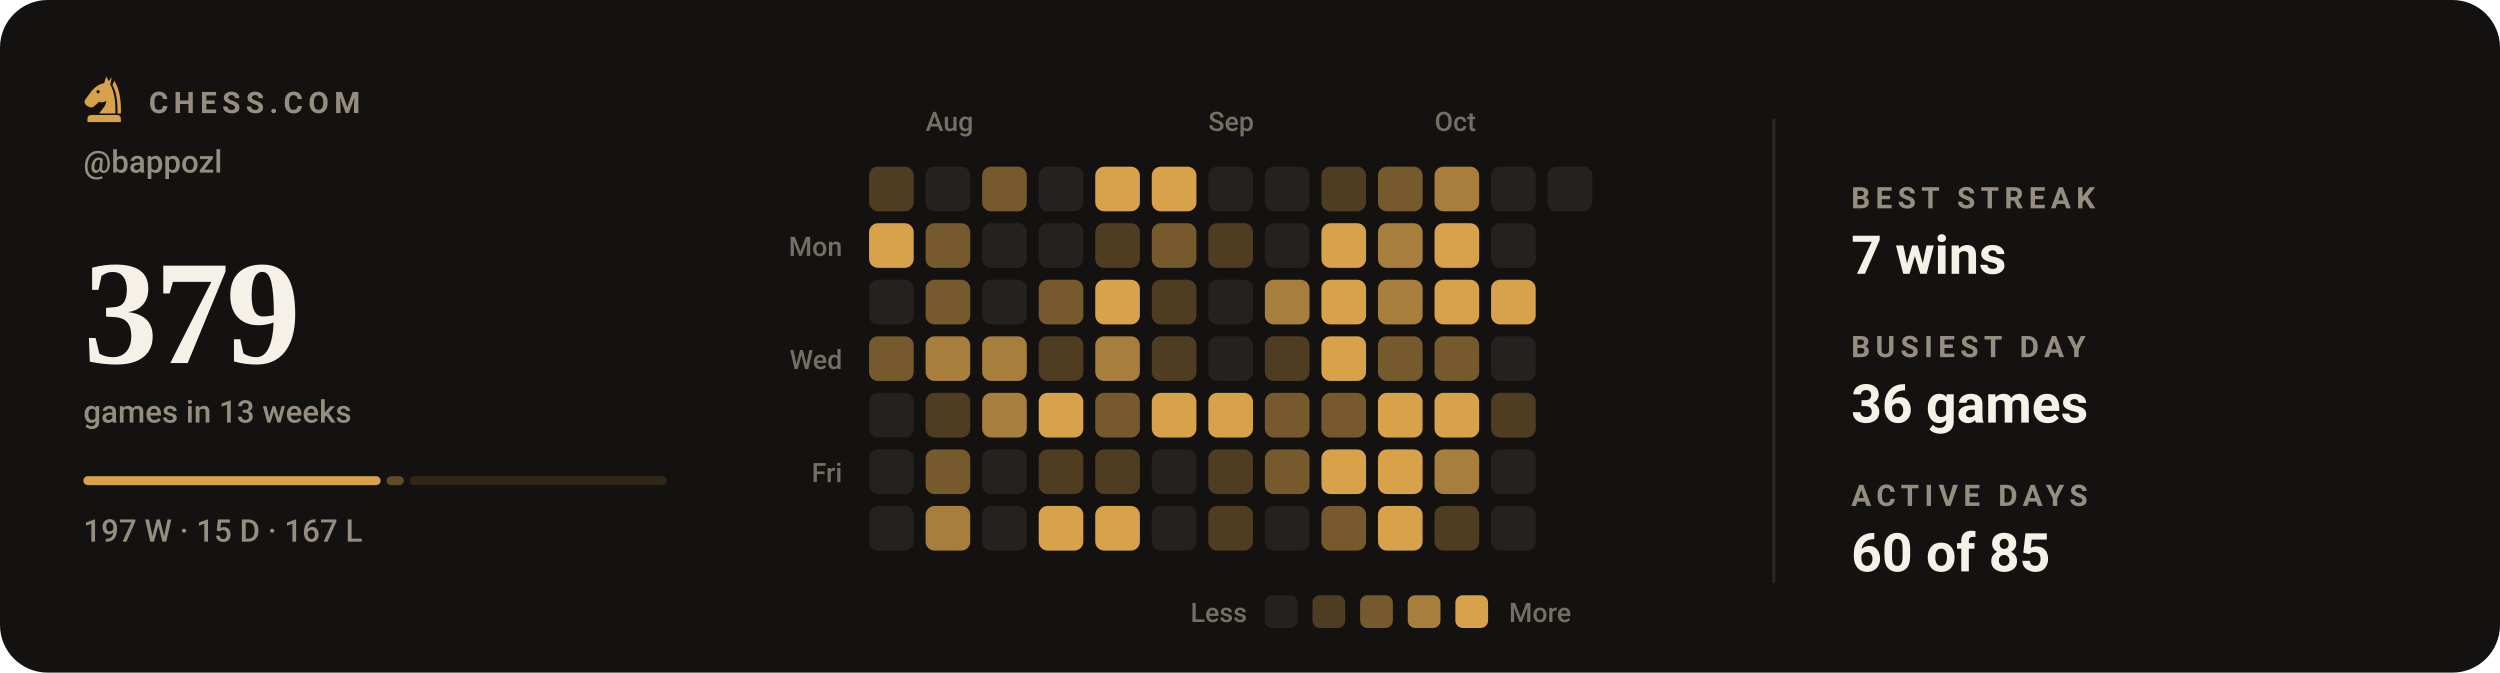
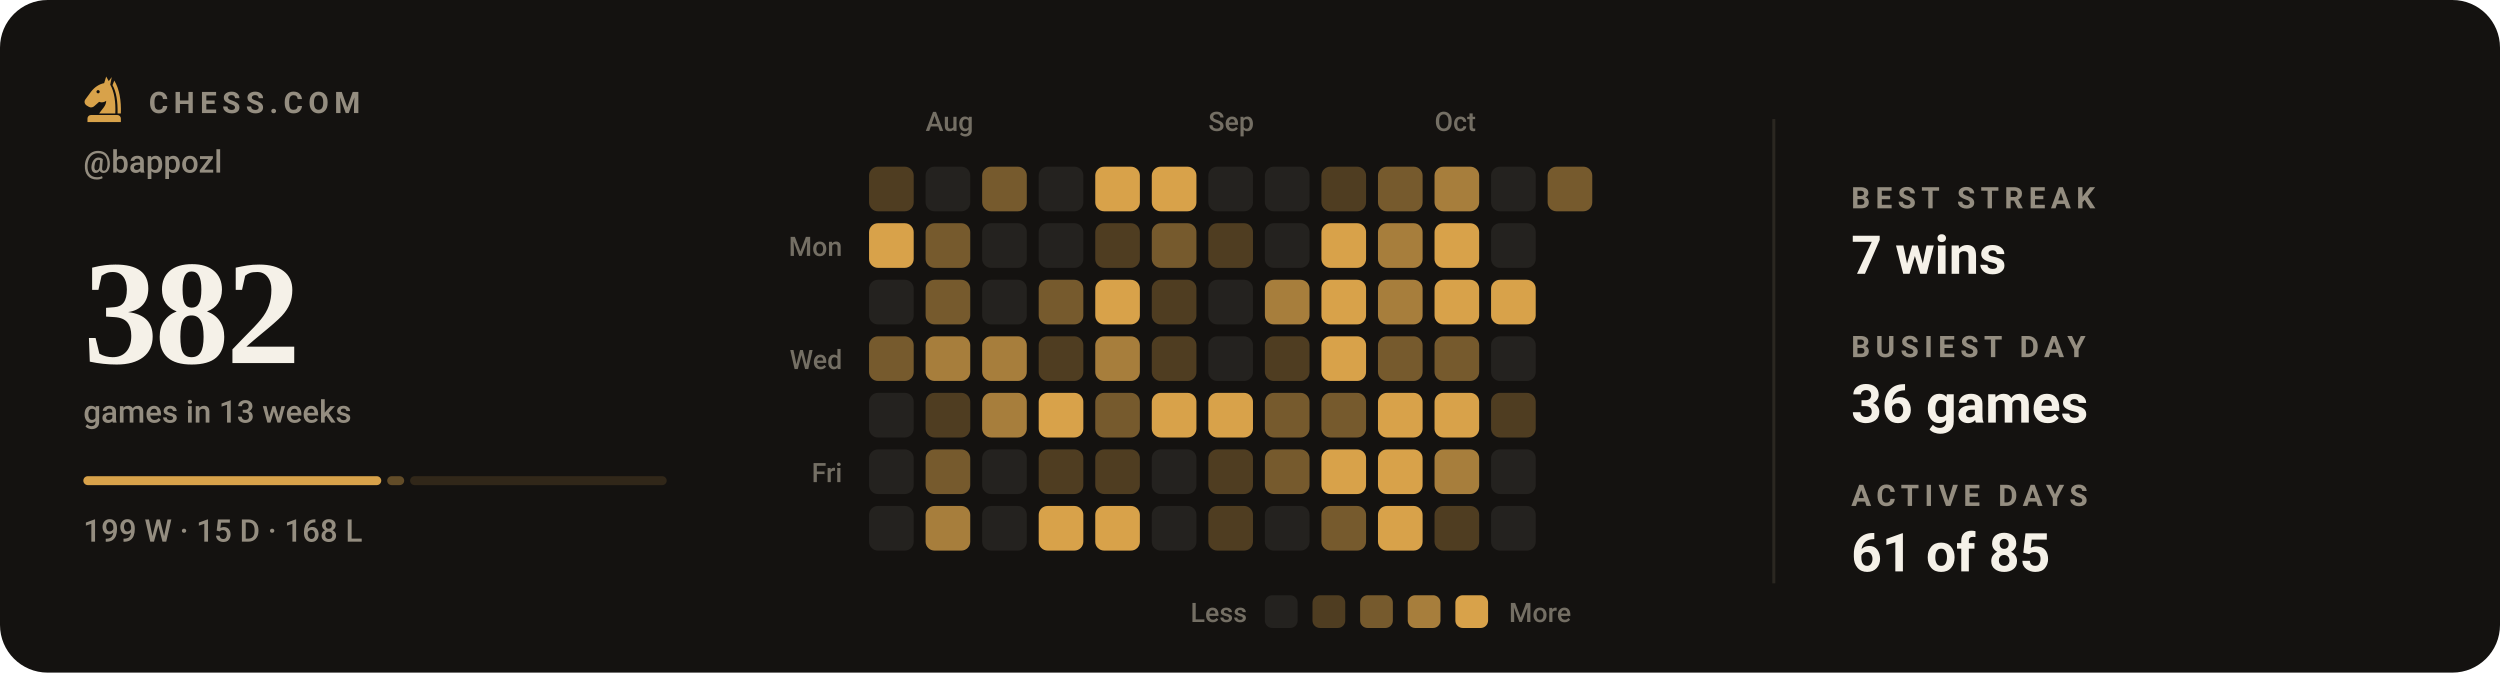
- <svg xmlns="http://www.w3.org/2000/svg" viewBox="0 0 840 226" width="840" height="226" role="img" aria-label="Chess.com activity for bappozl: 379 games in the last 13 weeks">
+ <svg xmlns="http://www.w3.org/2000/svg" viewBox="0 0 840 226" width="840" height="226" role="img" aria-label="Chess.com activity for bappozl: 382 games in the last 13 weeks">
  <style>svg{font-family:-apple-system,BlinkMacSystemFont,'Segoe UI',Roboto,'Helvetica Neue',Arial,sans-serif}text{fill:#f5f1e8;white-space:pre}.bg{fill:#141210}.acc{fill:#d8a24a}.win{fill:#1baf7a}.draw{fill:#8b8f96}.loss{fill:#d03b3b}.lbl{font-size:10px;font-weight:600;letter-spacing:.18em;fill:#948d80}.cap{font-size:10.5px;font-weight:500;fill:#948d80}.num{font-family:Georgia,'Times New Roman',Times,serif;font-weight:700;letter-spacing:-.02em}.tick{font-size:9px;font-weight:500;fill:#948d80;opacity:.75}.dl{font-size:10px;font-weight:600}.rule{stroke:#2b2721;stroke-width:1;fill:none}.grid{stroke:#2b2721;stroke-width:1;fill:none;opacity:.7}.ln{fill:none;stroke:#d8a24a;stroke-width:2;stroke-linecap:round;stroke-linejoin:round}.ring{stroke:#141210;stroke-width:2}.hollow{fill:none;stroke-width:1.5}.sq{fill:#f5f1e8;opacity:.035}</style>
  <rect class="bg" width="840" height="226" rx="16" />
  <g class="acc" transform="translate(26.5,24.7) scale(0.17)">
    <path fill-rule="evenodd" d="M54 6L50 19C40 21 31 27 24 36L13 51C10 55 11 60 15 63L20 66C24 68 28 67 31 64L40 56C45 58 50 57 54 54C54 64 46 70 40 79H72C73 56 70 36 62 22L65 7L59 15zM41.2 36a3.2 3.2 0 1 0-6.4 0 3.2 3.2 0 1 0 6.4 0z" />
    <path d="M70 14C80 30 84 54 83 79H76.5C77 55 74 36 66.5 23z" />
    <path d="M24 82h52a7 7 0 0 1 7 7v7H17v-7a7 7 0 0 1 7-7z" />
  </g>
  <text class="lbl" x="50" y="38">CHESS.COM</text>
  <text class="cap" x="28" y="58">@bappozl</text>
-   <text class="num" x="28" y="122" style="font-size:50px">379</text>
+   <text class="num" x="28" y="122" style="font-size:50px">382</text>
  <text class="cap" x="28" y="142">games in 13 weeks</text>
-   <rect x="28.0" y="160" width="99.9" height="3" rx="1.5" fill="#d8a24a" opacity="1" />
-   <rect x="129.9" y="160" width="5.8" height="3" rx="1.5" fill="#d8a24a" opacity="0.4" />
-   <rect x="137.6" y="160" width="86.4" height="3" rx="1.5" fill="#d8a24a" opacity="0.15" />
-   <text class="cap" x="28" y="182">197 W · 15 D · 167 L</text>
+   <rect x="28.0" y="160" width="100.1" height="3" rx="1.5" fill="#d8a24a" opacity="1" />
+   <rect x="130.1" y="160" width="5.7" height="3" rx="1.5" fill="#d8a24a" opacity="0.4" />
+   <rect x="137.8" y="160" width="86.2" height="3" rx="1.5" fill="#d8a24a" opacity="0.15" />
+   <text class="cap" x="28" y="182">199 W · 15 D · 168 L</text>
  <text class="tick" x="311" y="44">Aug</text>
  <text class="tick" x="406" y="44">Sep</text>
  <text class="tick" x="482" y="44">Oct</text>
  <text class="tick" x="283" y="86" text-anchor="end">Mon</text>
  <text class="tick" x="283" y="124" text-anchor="end">Wed</text>
  <text class="tick" x="283" y="162" text-anchor="end">Fri</text>
  <rect x="292" y="56" width="15" height="15" rx="3" fill="#4f3d21" />
  <rect x="292" y="75" width="15" height="15" rx="3" fill="#d8a24a" />
  <rect x="292" y="94" width="15" height="15" rx="3" fill="#24221f" />
  <rect x="292" y="113" width="15" height="15" rx="3" fill="#765a2d" />
  <rect x="292" y="132" width="15" height="15" rx="3" fill="#24221f" />
  <rect x="292" y="151" width="15" height="15" rx="3" fill="#24221f" />
  <rect x="292" y="170" width="15" height="15" rx="3" fill="#24221f" />
  <rect x="311" y="56" width="15" height="15" rx="3" fill="#24221f" />
  <rect x="311" y="75" width="15" height="15" rx="3" fill="#765a2d" />
  <rect x="311" y="94" width="15" height="15" rx="3" fill="#765a2d" />
  <rect x="311" y="113" width="15" height="15" rx="3" fill="#a77e3c" />
  <rect x="311" y="132" width="15" height="15" rx="3" fill="#4f3d21" />
  <rect x="311" y="151" width="15" height="15" rx="3" fill="#765a2d" />
  <rect x="311" y="170" width="15" height="15" rx="3" fill="#a77e3c" />
  <rect x="330" y="56" width="15" height="15" rx="3" fill="#765a2d" />
  <rect x="330" y="75" width="15" height="15" rx="3" fill="#24221f" />
  <rect x="330" y="94" width="15" height="15" rx="3" fill="#24221f" />
  <rect x="330" y="113" width="15" height="15" rx="3" fill="#a77e3c" />
  <rect x="330" y="132" width="15" height="15" rx="3" fill="#a77e3c" />
  <rect x="330" y="151" width="15" height="15" rx="3" fill="#24221f" />
  <rect x="330" y="170" width="15" height="15" rx="3" fill="#24221f" />
  <rect x="349" y="56" width="15" height="15" rx="3" fill="#24221f" />
  <rect x="349" y="75" width="15" height="15" rx="3" fill="#24221f" />
  <rect x="349" y="94" width="15" height="15" rx="3" fill="#765a2d" />
  <rect x="349" y="113" width="15" height="15" rx="3" fill="#4f3d21" />
  <rect x="349" y="132" width="15" height="15" rx="3" fill="#d8a24a" />
  <rect x="349" y="151" width="15" height="15" rx="3" fill="#4f3d21" />
  <rect x="349" y="170" width="15" height="15" rx="3" fill="#d8a24a" />
  <rect x="368" y="56" width="15" height="15" rx="3" fill="#d8a24a" />
  <rect x="368" y="75" width="15" height="15" rx="3" fill="#4f3d21" />
  <rect x="368" y="94" width="15" height="15" rx="3" fill="#d8a24a" />
  <rect x="368" y="113" width="15" height="15" rx="3" fill="#a77e3c" />
  <rect x="368" y="132" width="15" height="15" rx="3" fill="#765a2d" />
  <rect x="368" y="151" width="15" height="15" rx="3" fill="#4f3d21" />
  <rect x="368" y="170" width="15" height="15" rx="3" fill="#d8a24a" />
  <rect x="387" y="56" width="15" height="15" rx="3" fill="#d8a24a" />
  <rect x="387" y="75" width="15" height="15" rx="3" fill="#765a2d" />
  <rect x="387" y="94" width="15" height="15" rx="3" fill="#4f3d21" />
  <rect x="387" y="113" width="15" height="15" rx="3" fill="#4f3d21" />
  <rect x="387" y="132" width="15" height="15" rx="3" fill="#d8a24a" />
  <rect x="387" y="151" width="15" height="15" rx="3" fill="#24221f" />
  <rect x="387" y="170" width="15" height="15" rx="3" fill="#24221f" />
  <rect x="406" y="56" width="15" height="15" rx="3" fill="#24221f" />
  <rect x="406" y="75" width="15" height="15" rx="3" fill="#4f3d21" />
  <rect x="406" y="94" width="15" height="15" rx="3" fill="#24221f" />
  <rect x="406" y="113" width="15" height="15" rx="3" fill="#24221f" />
  <rect x="406" y="132" width="15" height="15" rx="3" fill="#d8a24a" />
  <rect x="406" y="151" width="15" height="15" rx="3" fill="#4f3d21" />
  <rect x="406" y="170" width="15" height="15" rx="3" fill="#4f3d21" />
  <rect x="425" y="56" width="15" height="15" rx="3" fill="#24221f" />
  <rect x="425" y="75" width="15" height="15" rx="3" fill="#24221f" />
  <rect x="425" y="94" width="15" height="15" rx="3" fill="#a77e3c" />
  <rect x="425" y="113" width="15" height="15" rx="3" fill="#4f3d21" />
  <rect x="425" y="132" width="15" height="15" rx="3" fill="#765a2d" />
  <rect x="425" y="151" width="15" height="15" rx="3" fill="#765a2d" />
  <rect x="425" y="170" width="15" height="15" rx="3" fill="#24221f" />
  <rect x="444" y="56" width="15" height="15" rx="3" fill="#4f3d21" />
  <rect x="444" y="75" width="15" height="15" rx="3" fill="#d8a24a" />
  <rect x="444" y="94" width="15" height="15" rx="3" fill="#d8a24a" />
  <rect x="444" y="113" width="15" height="15" rx="3" fill="#d8a24a" />
  <rect x="444" y="132" width="15" height="15" rx="3" fill="#765a2d" />
  <rect x="444" y="151" width="15" height="15" rx="3" fill="#d8a24a" />
  <rect x="444" y="170" width="15" height="15" rx="3" fill="#765a2d" />
  <rect x="463" y="56" width="15" height="15" rx="3" fill="#765a2d" />
  <rect x="463" y="75" width="15" height="15" rx="3" fill="#a77e3c" />
  <rect x="463" y="94" width="15" height="15" rx="3" fill="#a77e3c" />
  <rect x="463" y="113" width="15" height="15" rx="3" fill="#765a2d" />
  <rect x="463" y="132" width="15" height="15" rx="3" fill="#d8a24a" />
  <rect x="463" y="151" width="15" height="15" rx="3" fill="#d8a24a" />
  <rect x="463" y="170" width="15" height="15" rx="3" fill="#d8a24a" />
  <rect x="482" y="56" width="15" height="15" rx="3" fill="#a77e3c" />
  <rect x="482" y="75" width="15" height="15" rx="3" fill="#d8a24a" />
  <rect x="482" y="94" width="15" height="15" rx="3" fill="#d8a24a" />
  <rect x="482" y="113" width="15" height="15" rx="3" fill="#765a2d" />
  <rect x="482" y="132" width="15" height="15" rx="3" fill="#d8a24a" />
  <rect x="482" y="151" width="15" height="15" rx="3" fill="#a77e3c" />
  <rect x="482" y="170" width="15" height="15" rx="3" fill="#4f3d21" />
  <rect x="501" y="56" width="15" height="15" rx="3" fill="#24221f" />
  <rect x="501" y="75" width="15" height="15" rx="3" fill="#24221f" />
  <rect x="501" y="94" width="15" height="15" rx="3" fill="#d8a24a" />
  <rect x="501" y="113" width="15" height="15" rx="3" fill="#24221f" />
  <rect x="501" y="132" width="15" height="15" rx="3" fill="#4f3d21" />
  <rect x="501" y="151" width="15" height="15" rx="3" fill="#24221f" />
  <rect x="501" y="170" width="15" height="15" rx="3" fill="#24221f" />
-   <rect x="520" y="56" width="15" height="15" rx="3" fill="#24221f" />
+   <rect x="520" y="56" width="15" height="15" rx="3" fill="#765a2d" />
  <text class="tick" x="419" y="209" text-anchor="end">Less</text>
  <rect x="425" y="200" width="11" height="11" rx="2.5" fill="#24221f" />
  <rect x="441" y="200" width="11" height="11" rx="2.5" fill="#4f3d21" />
  <rect x="457" y="200" width="11" height="11" rx="2.5" fill="#765a2d" />
  <rect x="473" y="200" width="11" height="11" rx="2.5" fill="#a77e3c" />
  <rect x="489" y="200" width="11" height="11" rx="2.5" fill="#d8a24a" />
  <text class="tick" x="507" y="209">More</text>
  <line class="rule" x1="596" y1="40" x2="596" y2="196" />
  <text class="lbl" x="622" y="70">BEST STREAK</text>
  <text x="622" y="92" style="font-size:18px;font-weight:600">7 wins</text>
  <text class="lbl" x="622" y="120">BUSIEST DAY</text>
  <text x="622" y="142" style="font-size:18px;font-weight:600">36 games</text>
  <text class="lbl" x="622" y="170">ACTIVE DAYS</text>
-   <text x="622" y="192" style="font-size:18px;font-weight:600">60 of 85</text>
+   <text x="622" y="192" style="font-size:18px;font-weight:600">61 of 85</text>
</svg>
